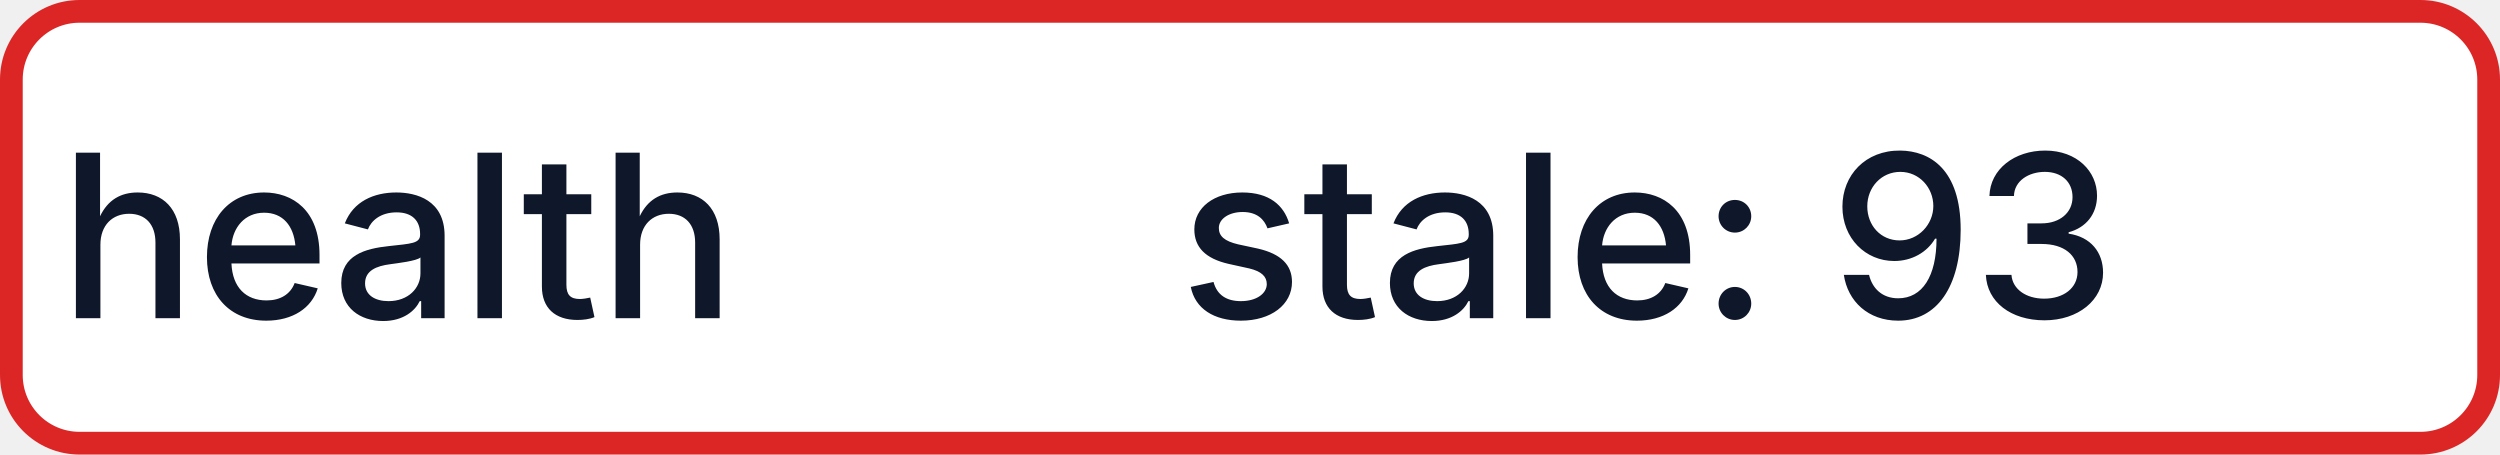
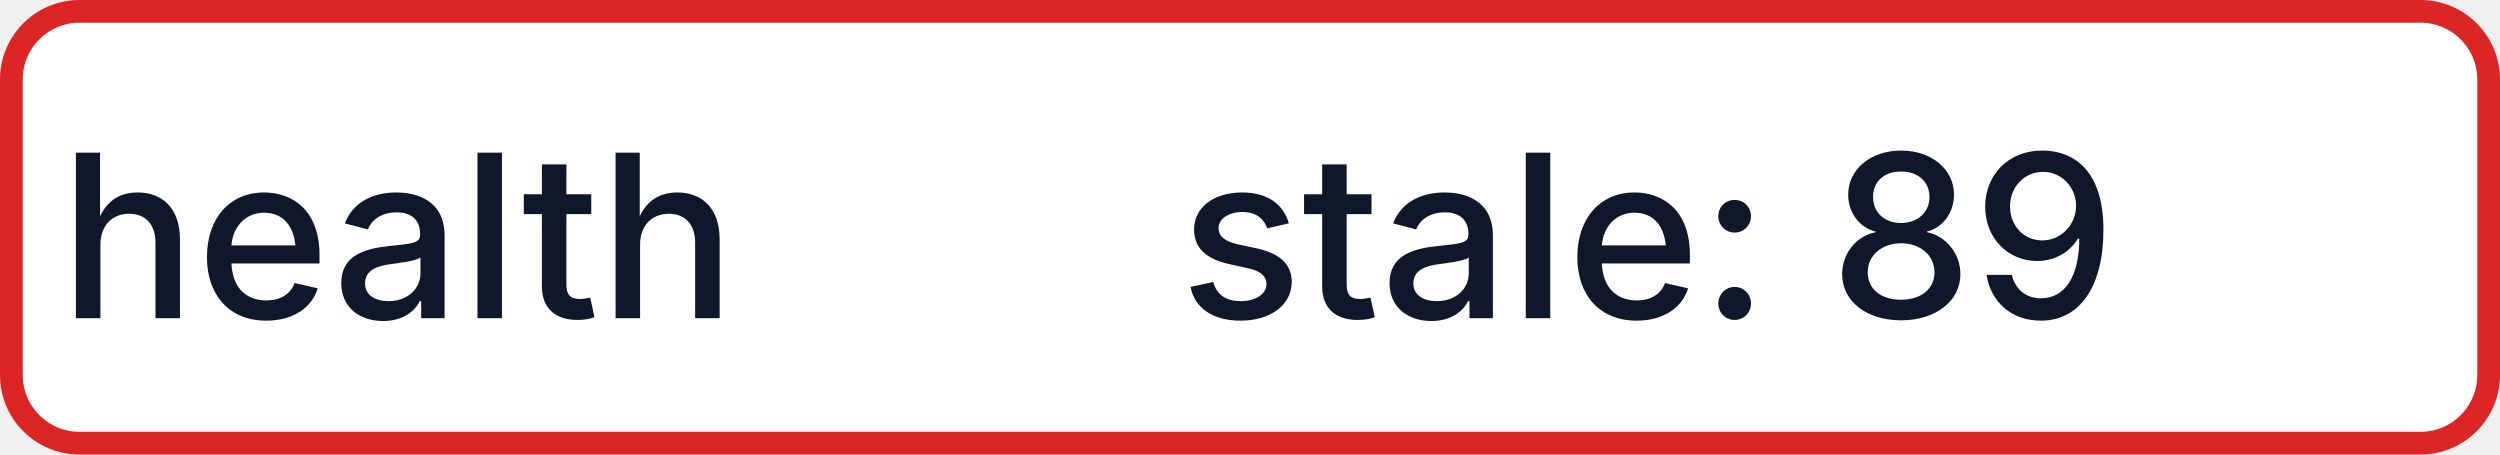
- <svg xmlns="http://www.w3.org/2000/svg" width="110" height="20" role="img" aria-label="health: stale: 93">
+ <svg xmlns="http://www.w3.org/2000/svg" width="110" height="20" role="img" aria-label="health: stale: 89">
  <rect x="0.5" y="0.5" width="109" height="19" rx="3" fill="#FFFFFF" stroke="#DC2626" stroke-width="1" />
  <g fill="#0F172A" text-anchor="middle" font-family="-apple-system,BlinkMacSystemFont,Segoe UI,sans-serif" font-size="10" font-weight="500">
    <text x="17.5" y="14">health</text>
-     <text x="72.5" y="14" textLength="68" lengthAdjust="spacingAndGlyphs">stale: 93</text>
+     <text x="72.5" y="14" textLength="68" lengthAdjust="spacingAndGlyphs">stale: 89</text>
  </g>
</svg>
